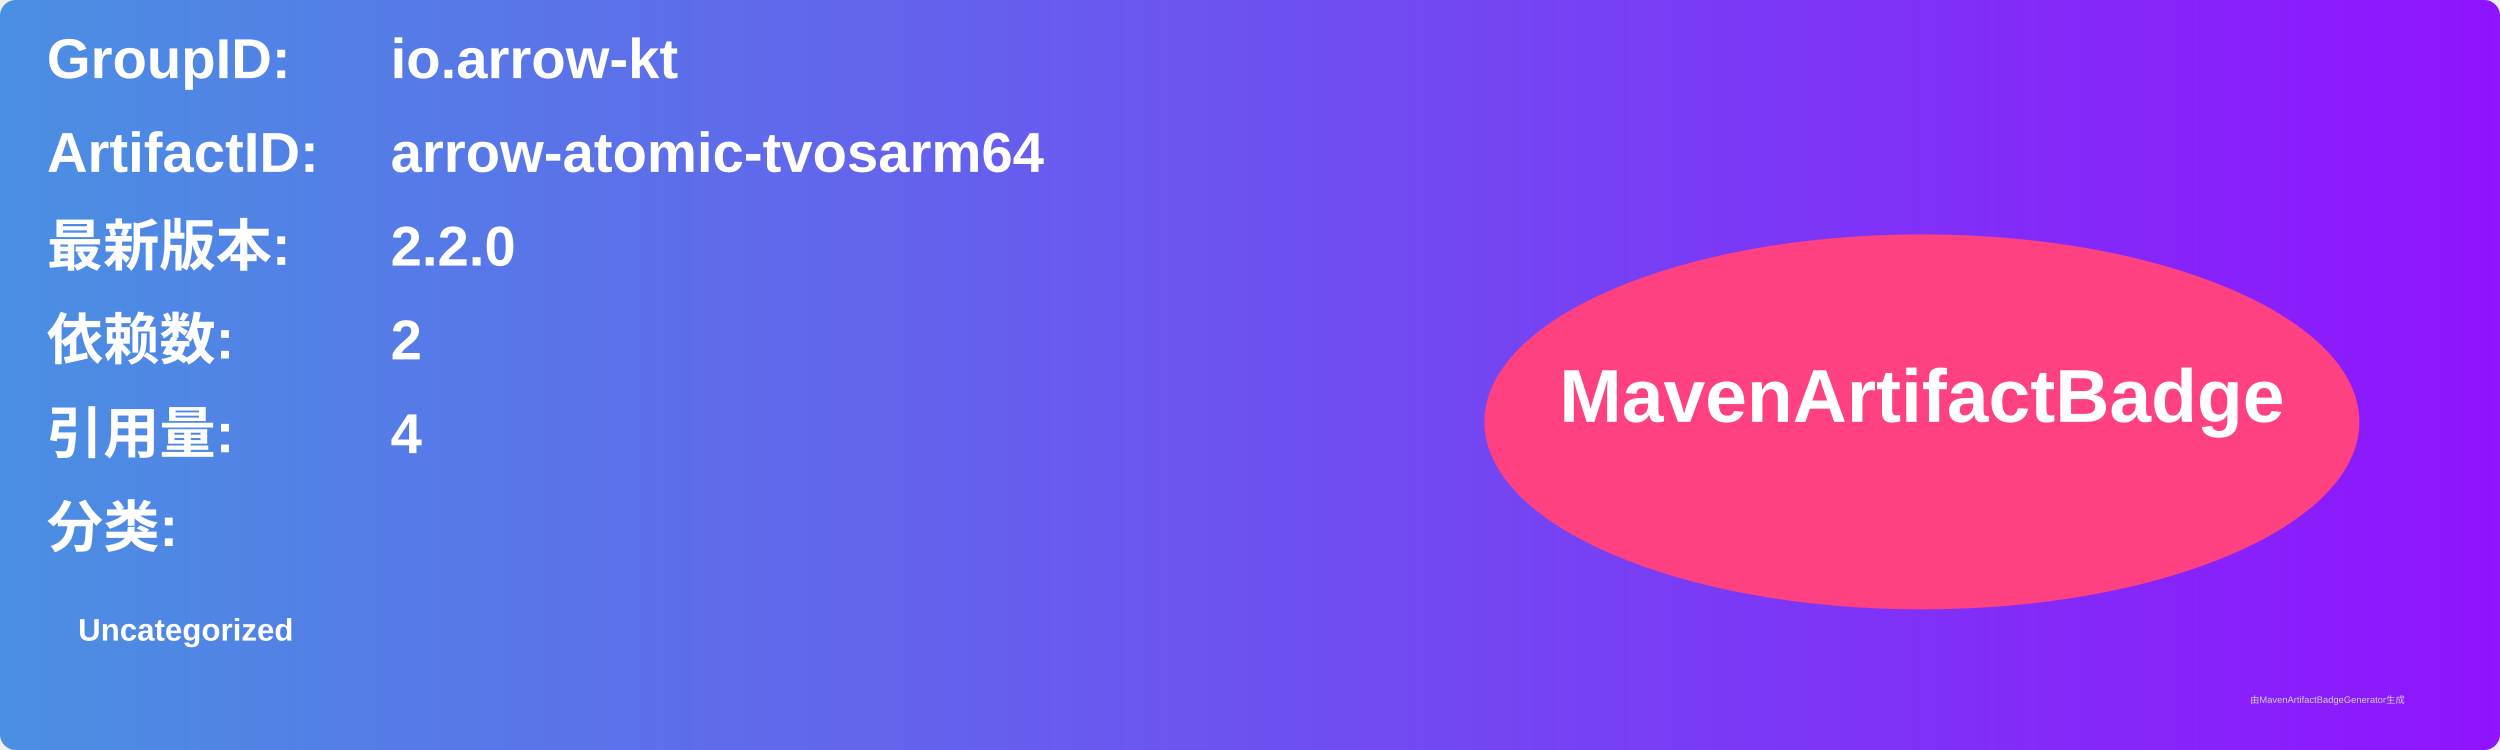
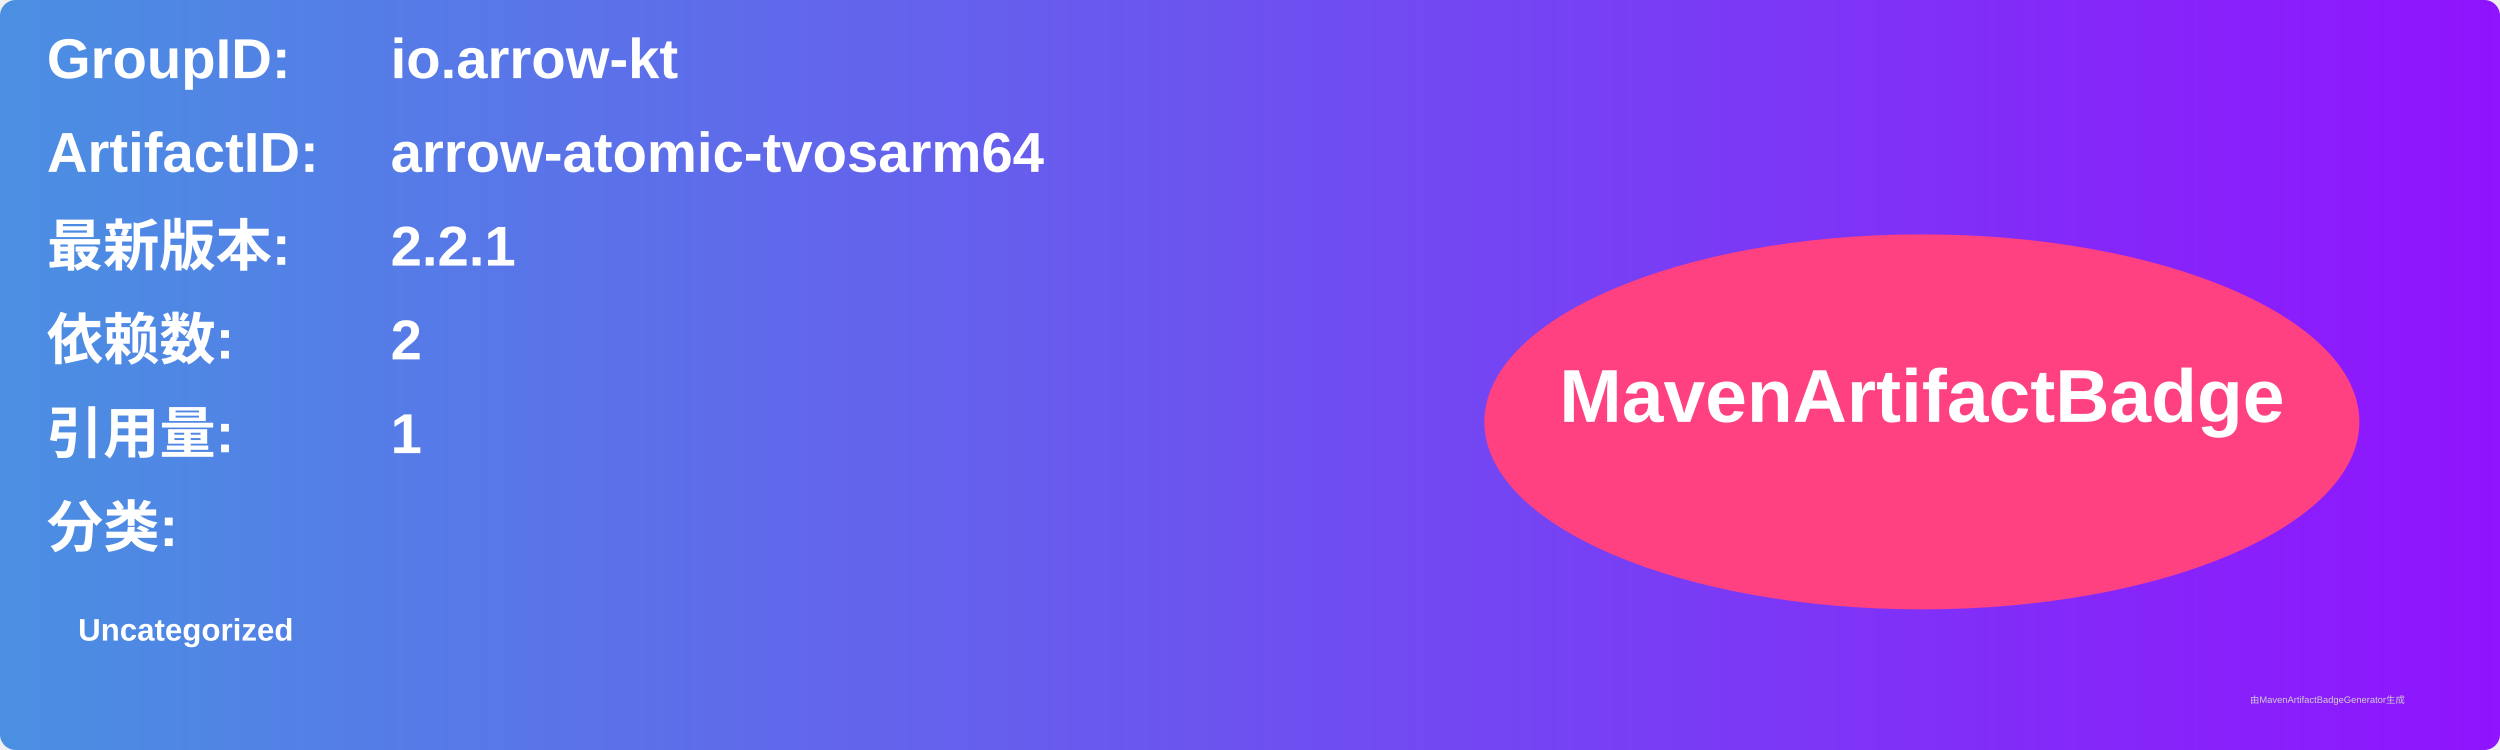
<svg xmlns="http://www.w3.org/2000/svg" width="800" height="240" viewBox="0 0 800 240">
  <linearGradient id="grad" x1="0%" y1="0%" x2="100%" y2="0%">
    <stop offset="0%" stop-color="#4a90e2" />
    <stop offset="100%" stop-color="#9013fe" />
  </linearGradient>
  <rect width="100%" height="100%" rx="5" ry="5" fill="url(#grad)" />
  <g transform="translate(15, 15)">
    <text x="0" y="10" font-family="Arial" font-size="18" fill="white" font-weight="bold" width="260">GroupID:</text>
    <text x="110" y="10" font-family="Arial" font-size="18" fill="white" font-weight="bold" width="460">io.arrow-kt</text>
    <text x="0" y="40" font-family="Arial" font-size="18" fill="white" font-weight="bold" width="260">ArtifactID:</text>
    <text x="110" y="40" font-family="Arial" font-size="18" fill="white" font-weight="bold" width="460">arrow-atomic-tvosarm64</text>
    <text x="0" y="70" font-family="Arial" font-size="18" fill="white" font-weight="bold">最新版本:</text>
    <text x="110" y="70" font-family="Arial" font-size="18" fill="white" font-weight="bold">
-       <tspan font-weight="bold">2.2.0</tspan>
+       <tspan font-weight="bold">2.2.1</tspan>
    </text>
    <text x="0" y="100" font-family="Arial" font-size="18" fill="white" font-weight="bold">依赖数: </text>
    <text x="110" y="100" font-family="Arial" font-size="18" fill="white">
      <tspan font-weight="bold">2</tspan>
    </text>
    <text x="0" y="130" font-family="Arial" font-size="18" fill="white" font-weight="bold">引用量: </text>
    <text x="110" y="130" font-family="Arial" font-size="18" fill="white">
-       <tspan font-weight="bold">4</tspan>
+       <tspan font-weight="bold">1</tspan>
    </text>
    <text x="0" y="160" font-family="Arial" font-size="18" fill="white" font-weight="bold">分类:</text>
    <text x="10" y="190" font-family="Arial" font-size="10" fill="white">
      <tspan font-weight="bold">Uncategorized</tspan>
    </text>
    <ellipse cx="600" cy="120" rx="140" ry="60" fill="#ff4081" />
    <text x="600" y="120" text-anchor="middle" font-family="Arial" font-size="24" fill="white" font-weight="bold">MavenArtifactBadge</text>
  </g>
  <text x="720" y="225" font-family="Arial" font-size="3" fill="#d0d0d0">由MavenArtifactBadgeGenerator生成</text>
</svg>
